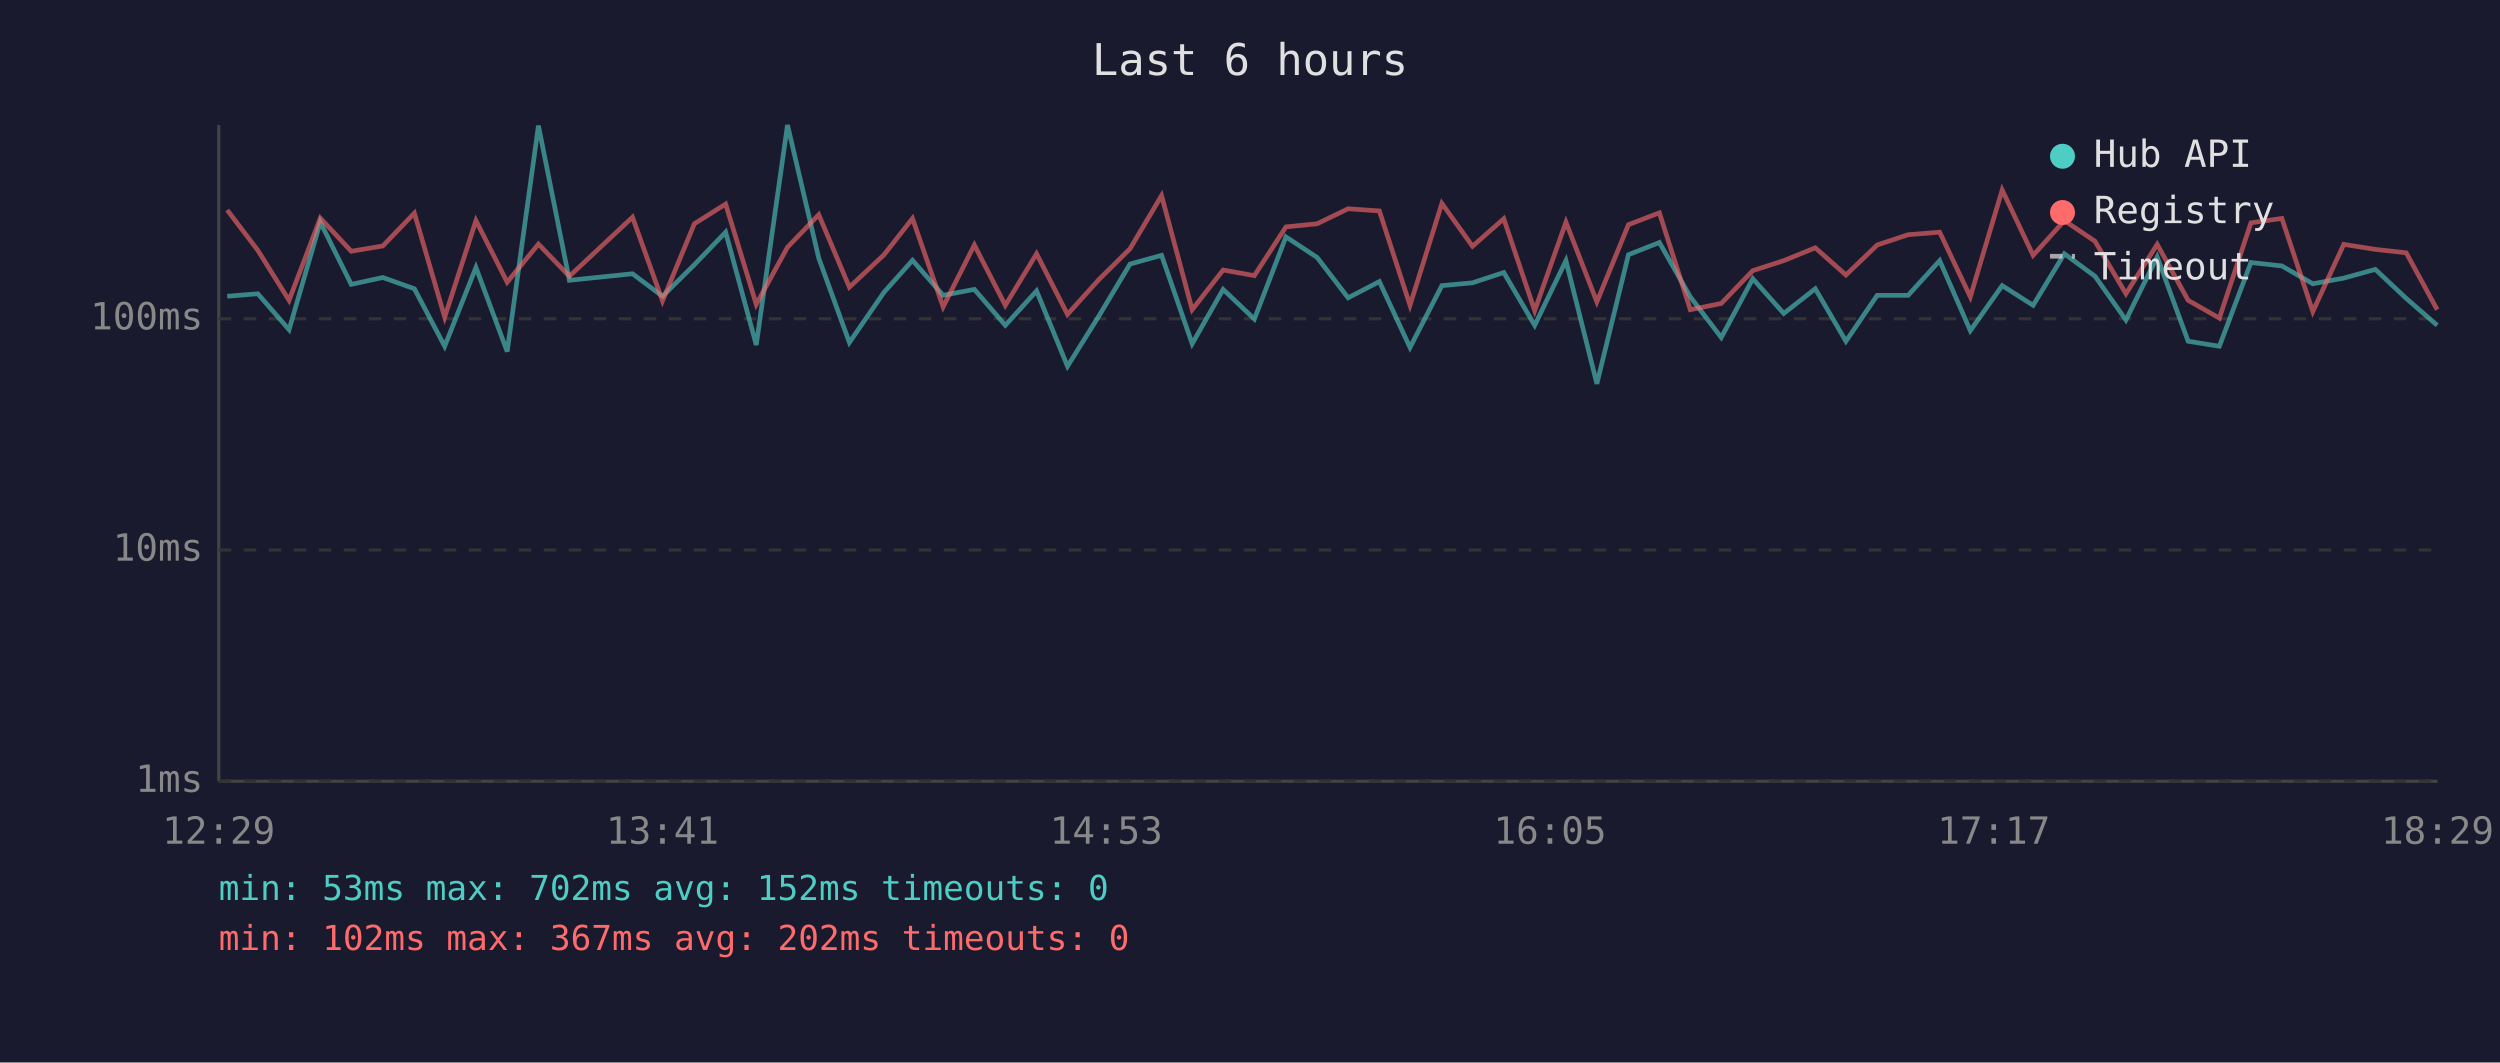
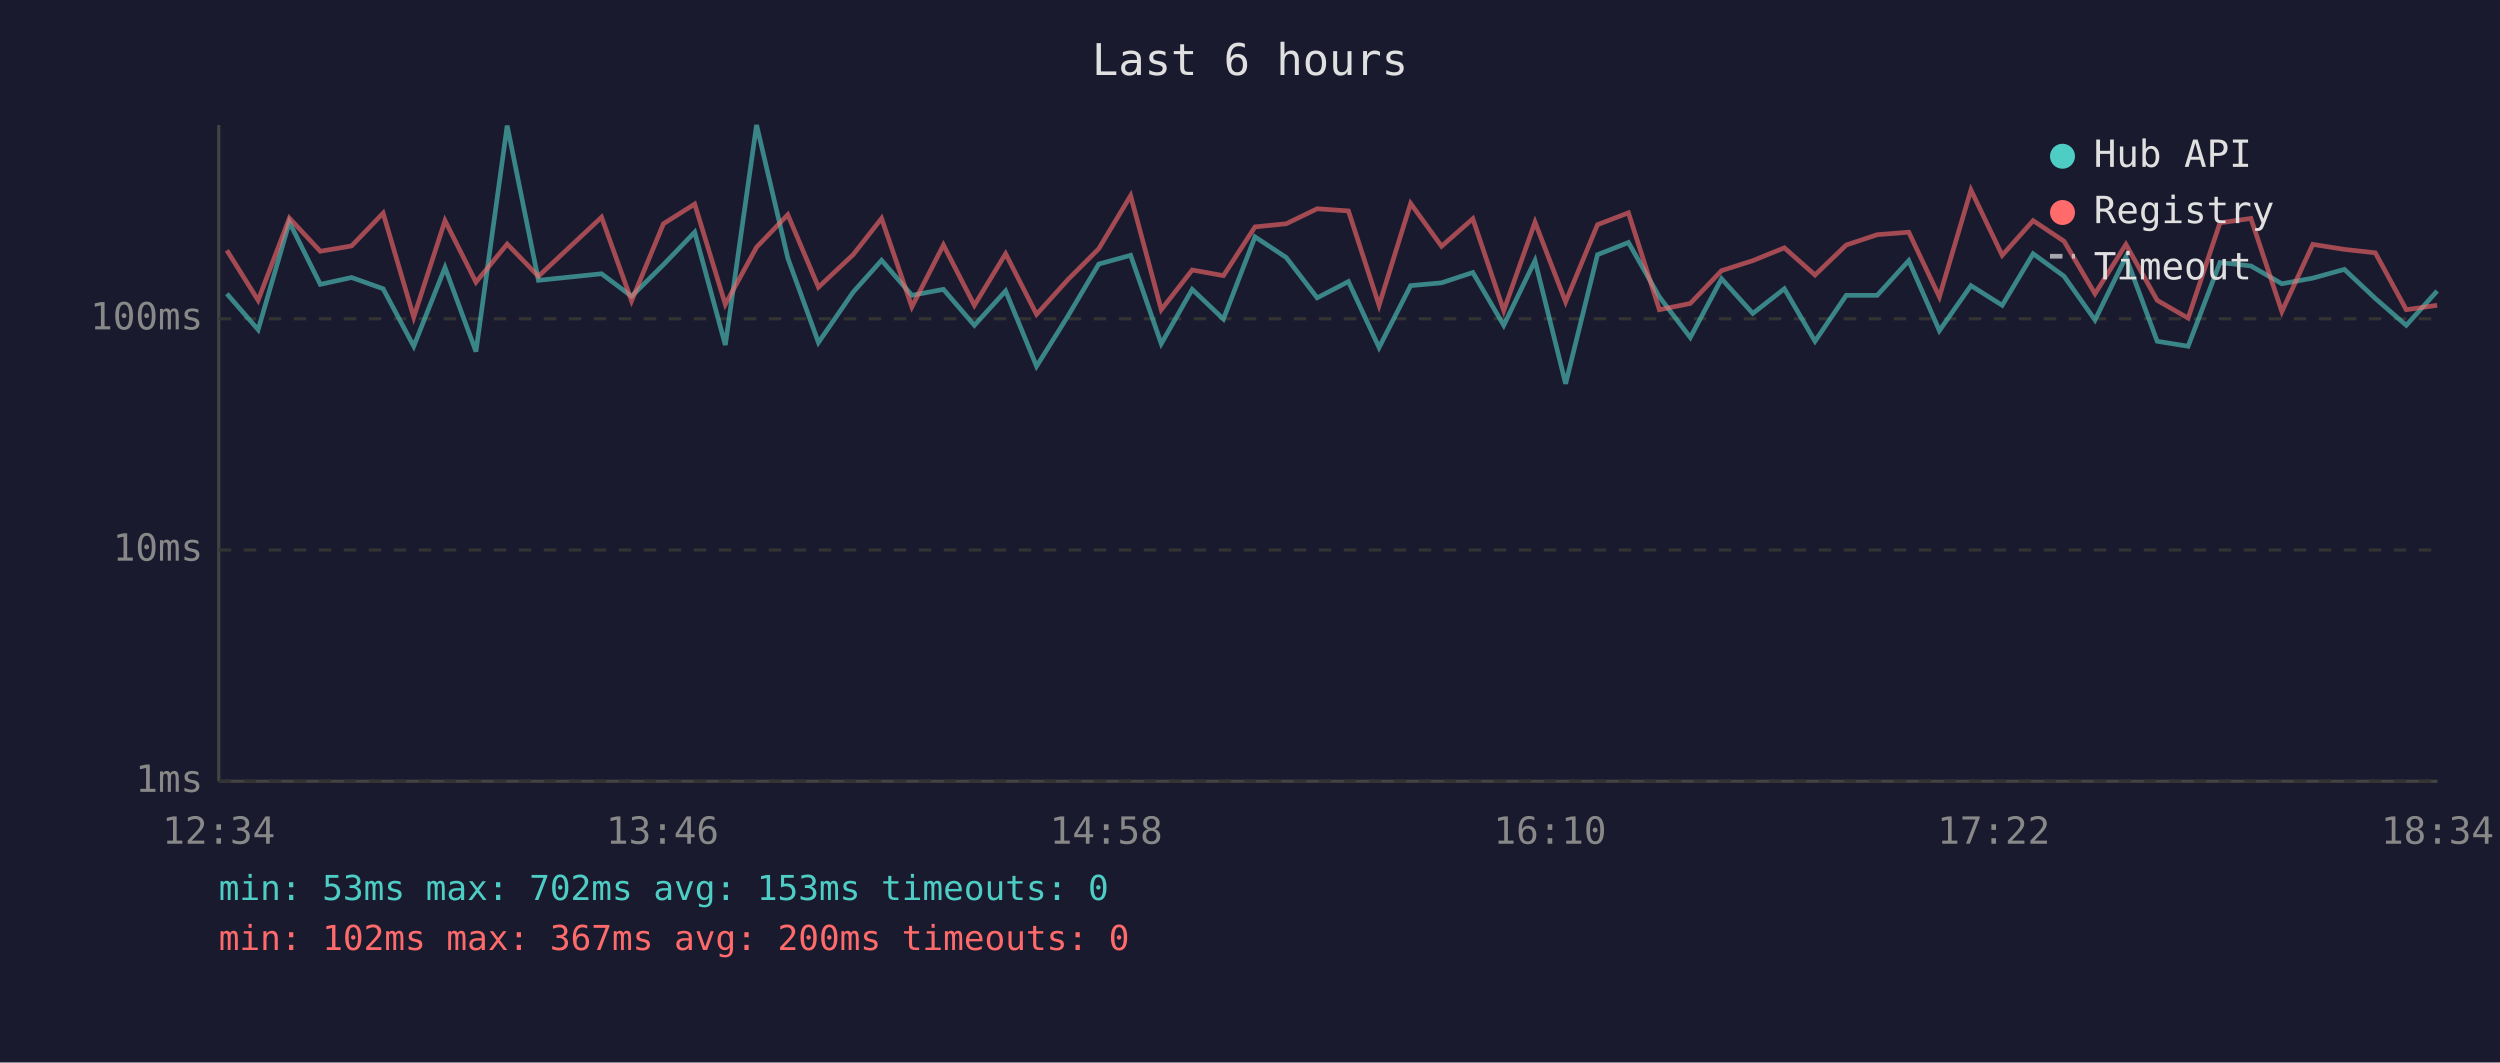
<svg xmlns="http://www.w3.org/2000/svg" viewBox="0 0 800 340" font-family="monospace" font-size="12">
  <rect width="800" height="340" fill="#1a1a2e" />
  <text x="400" y="24" fill="#e0e0e0" font-size="14" text-anchor="middle">Last 6 hours</text>
  <line x1="70" y1="40" x2="70" y2="250" stroke="#444" stroke-width="1" />
  <line x1="70" y1="250" x2="780" y2="250" stroke="#444" stroke-width="1" />
  <line x1="70" y1="250" x2="780" y2="250" stroke="#333" stroke-width="1" stroke-dasharray="4" />
  <text x="65" y="250" fill="#888" text-anchor="end" dominant-baseline="middle">1ms</text>
  <line x1="70" y1="176" x2="780" y2="176" stroke="#333" stroke-width="1" stroke-dasharray="4" />
  <text x="65" y="176" fill="#888" text-anchor="end" dominant-baseline="middle">10ms</text>
  <line x1="70" y1="102" x2="780" y2="102" stroke="#333" stroke-width="1" stroke-dasharray="4" />
  <text x="65" y="102" fill="#888" text-anchor="end" dominant-baseline="middle">100ms</text>
-   <text x="70" y="270" fill="#888" text-anchor="middle">12:29</text>
-   <text x="212" y="270" fill="#888" text-anchor="middle">13:41</text>
-   <text x="354" y="270" fill="#888" text-anchor="middle">14:53</text>
-   <text x="496" y="270" fill="#888" text-anchor="middle">16:05</text>
-   <text x="638" y="270" fill="#888" text-anchor="middle">17:17</text>
-   <text x="780" y="270" fill="#888" text-anchor="middle">18:29</text>
-   <polyline points="72.7,94.8 82.5,94.0 92.5,105.5 102.5,71.1 112.4,91.0 122.5,88.8 132.6,92.4 142.3,110.8 152.3,85.6 162.3,112.5 172.3,40.2 182.2,89.7 202.4,87.6 212.0,94.8 222.2,84.7 232.2,74.3 242.0,110.4 252.0,40.0 262.0,82.6 271.8,109.6 282.9,93.5 292.0,83.3 301.8,94.5 311.8,92.6 321.7,104.1 331.7,93.1 341.6,117.2 351.6,101.2 361.6,84.5 371.7,81.7 381.5,110.0 391.4,92.6 401.4,102.1 411.5,75.8 421.5,82.4 431.4,95.3 441.4,90.1 451.2,111.2 461.4,91.4 471.2,90.5 481.2,87.2 491.1,104.1 501.1,83.4 511.0,122.8 521.1,81.5 531.0,77.6 540.9,95.0 550.8,108.0 560.9,89.2 570.8,100.3 580.9,92.4 590.7,109.2 600.7,94.5 610.6,94.5 620.7,83.4 630.5,105.8 640.7,91.4 650.6,97.7 660.6,81.2 670.4,88.4 680.3,102.4 690.3,82.2 700.2,109.2 710.2,110.8 720.3,84.0 730.2,85.1 740.1,90.8 750.0,89.0 760.1,86.2 770.0,95.5 779.9,104.1" fill="none" stroke="#4ecdc4" stroke-width="1.5" opacity="0.6" />
-   <polyline points="72.7,67.2 82.5,80.1 92.5,96.1 102.5,69.8 112.4,80.4 122.5,78.7 132.6,68.2 142.3,101.5 152.3,70.6 162.3,90.3 172.3,78.1 182.2,88.4 202.4,69.5 212.0,96.3 222.2,71.6 232.2,65.3 242.0,97.4 252.0,79.1 262.0,68.7 271.8,91.9 282.9,81.5 292.0,69.9 301.8,98.2 311.8,78.4 321.7,97.7 331.7,81.2 341.6,100.6 351.6,89.5 361.6,79.6 371.7,62.6 381.5,99.1 391.4,86.4 401.4,88.2 411.5,72.6 421.5,71.6 431.4,66.8 441.4,67.5 451.2,97.7 461.4,65.1 471.2,78.8 481.2,70.0 491.1,99.4 501.1,71.1 511.0,96.6 521.1,71.9 531.0,68.1 540.9,99.1 550.8,97.1 560.9,86.6 570.8,83.4 580.9,79.3 590.7,88.0 600.7,78.4 610.6,75.1 620.7,74.3 630.5,95.0 640.7,60.8 650.6,81.7 660.6,70.6 670.4,77.2 680.3,94.0 690.3,78.2 700.2,96.1 710.2,101.8 720.3,71.3 730.2,69.9 740.1,99.7 750.0,78.2 760.1,79.8 770.0,80.9 779.9,99.1" fill="none" stroke="#ff6b6b" stroke-width="1.5" opacity="0.6" />
+   <text x="70" y="270" fill="#888" text-anchor="middle">12:34</text>
+   <text x="212" y="270" fill="#888" text-anchor="middle">13:46</text>
+   <text x="354" y="270" fill="#888" text-anchor="middle">14:58</text>
+   <text x="496" y="270" fill="#888" text-anchor="middle">16:10</text>
+   <text x="638" y="270" fill="#888" text-anchor="middle">17:22</text>
+   <text x="780" y="270" fill="#888" text-anchor="middle">18:34</text>
+   <polyline points="72.6,94.0 82.6,105.5 92.6,71.1 102.5,91.0 112.5,88.8 122.6,92.4 132.4,110.8 142.4,85.6 152.3,112.5 162.3,40.2 172.3,89.7 192.5,87.6 202.1,94.8 212.3,84.7 222.3,74.3 232.1,110.4 242.1,40.0 252.1,82.6 261.9,109.6 273.0,93.5 282.1,83.3 291.8,94.5 301.9,92.6 311.8,104.1 321.8,93.1 331.7,117.2 341.7,101.2 351.6,84.5 361.8,81.7 371.6,110.0 381.5,92.6 391.5,102.1 401.6,75.8 411.6,82.4 421.5,95.3 431.5,90.1 441.3,111.2 451.4,91.4 461.3,90.5 471.3,87.2 481.2,104.1 491.2,83.4 501.0,122.8 511.2,81.5 521.1,77.6 531.0,95.0 540.9,108.0 550.9,89.2 560.9,100.3 571.0,92.4 580.8,109.2 590.8,94.5 600.7,94.5 610.8,83.4 620.6,105.8 630.7,91.4 640.7,97.7 650.6,81.2 660.5,88.4 670.4,102.4 680.3,82.2 690.3,109.2 700.2,110.8 710.4,84.0 720.3,85.1 730.2,90.8 740.1,89.0 750.2,86.2 760.1,95.5 770.0,104.1 779.9,93.1" fill="none" stroke="#4ecdc4" stroke-width="1.5" opacity="0.6" />
+   <polyline points="72.6,80.1 82.6,96.1 92.6,69.8 102.5,80.4 112.5,78.7 122.6,68.2 132.4,101.5 142.4,70.6 152.3,90.3 162.3,78.1 172.3,88.4 192.5,69.5 202.1,96.3 212.3,71.6 222.3,65.3 232.1,97.4 242.1,79.1 252.1,68.7 261.9,91.9 273.0,81.5 282.1,69.9 291.8,98.2 301.9,78.4 311.8,97.7 321.8,81.2 331.7,100.6 341.7,89.5 351.6,79.6 361.8,62.6 371.6,99.1 381.5,86.4 391.5,88.2 401.6,72.6 411.6,71.6 421.5,66.8 431.5,67.5 441.3,97.7 451.4,65.1 461.3,78.8 471.3,70.0 481.2,99.4 491.2,71.1 501.0,96.6 511.2,71.9 521.1,68.1 531.0,99.1 540.9,97.1 550.9,86.6 560.9,83.4 571.0,79.3 580.8,88.0 590.8,78.4 600.7,75.1 610.8,74.3 620.6,95.0 630.7,60.8 640.7,81.7 650.6,70.6 660.5,77.2 670.4,94.0 680.3,78.2 690.3,96.1 700.2,101.8 710.4,71.3 720.3,69.9 730.2,99.7 740.1,78.2 750.2,79.8 760.1,80.9 770.0,99.1 779.9,97.7" fill="none" stroke="#ff6b6b" stroke-width="1.5" opacity="0.6" />
  <circle cx="660" cy="50" r="4" fill="#4ecdc4" />
  <text x="670" y="50" fill="#e0e0e0" dominant-baseline="middle">Hub API</text>
  <circle cx="660" cy="68" r="4" fill="#ff6b6b" />
  <text x="670" y="68" fill="#e0e0e0" dominant-baseline="middle">Registry</text>
  <line x1="656" y1="82" x2="664" y2="82" stroke="#e0e0e0" stroke-width="1.5" stroke-dasharray="4,3" opacity="0.7" />
  <text x="670" y="86" fill="#e0e0e0" dominant-baseline="middle">Timeout</text>
-   <text x="70" y="288" fill="#4ecdc4" font-size="11">min: 53ms  max: 702ms  avg: 152ms  timeouts: 0</text>
-   <text x="70" y="304" fill="#ff6b6b" font-size="11">min: 102ms  max: 367ms  avg: 202ms  timeouts: 0</text>
+   <text x="70" y="288" fill="#4ecdc4" font-size="11">min: 53ms  max: 702ms  avg: 153ms  timeouts: 0</text>
+   <text x="70" y="304" fill="#ff6b6b" font-size="11">min: 102ms  max: 367ms  avg: 200ms  timeouts: 0</text>
</svg>
